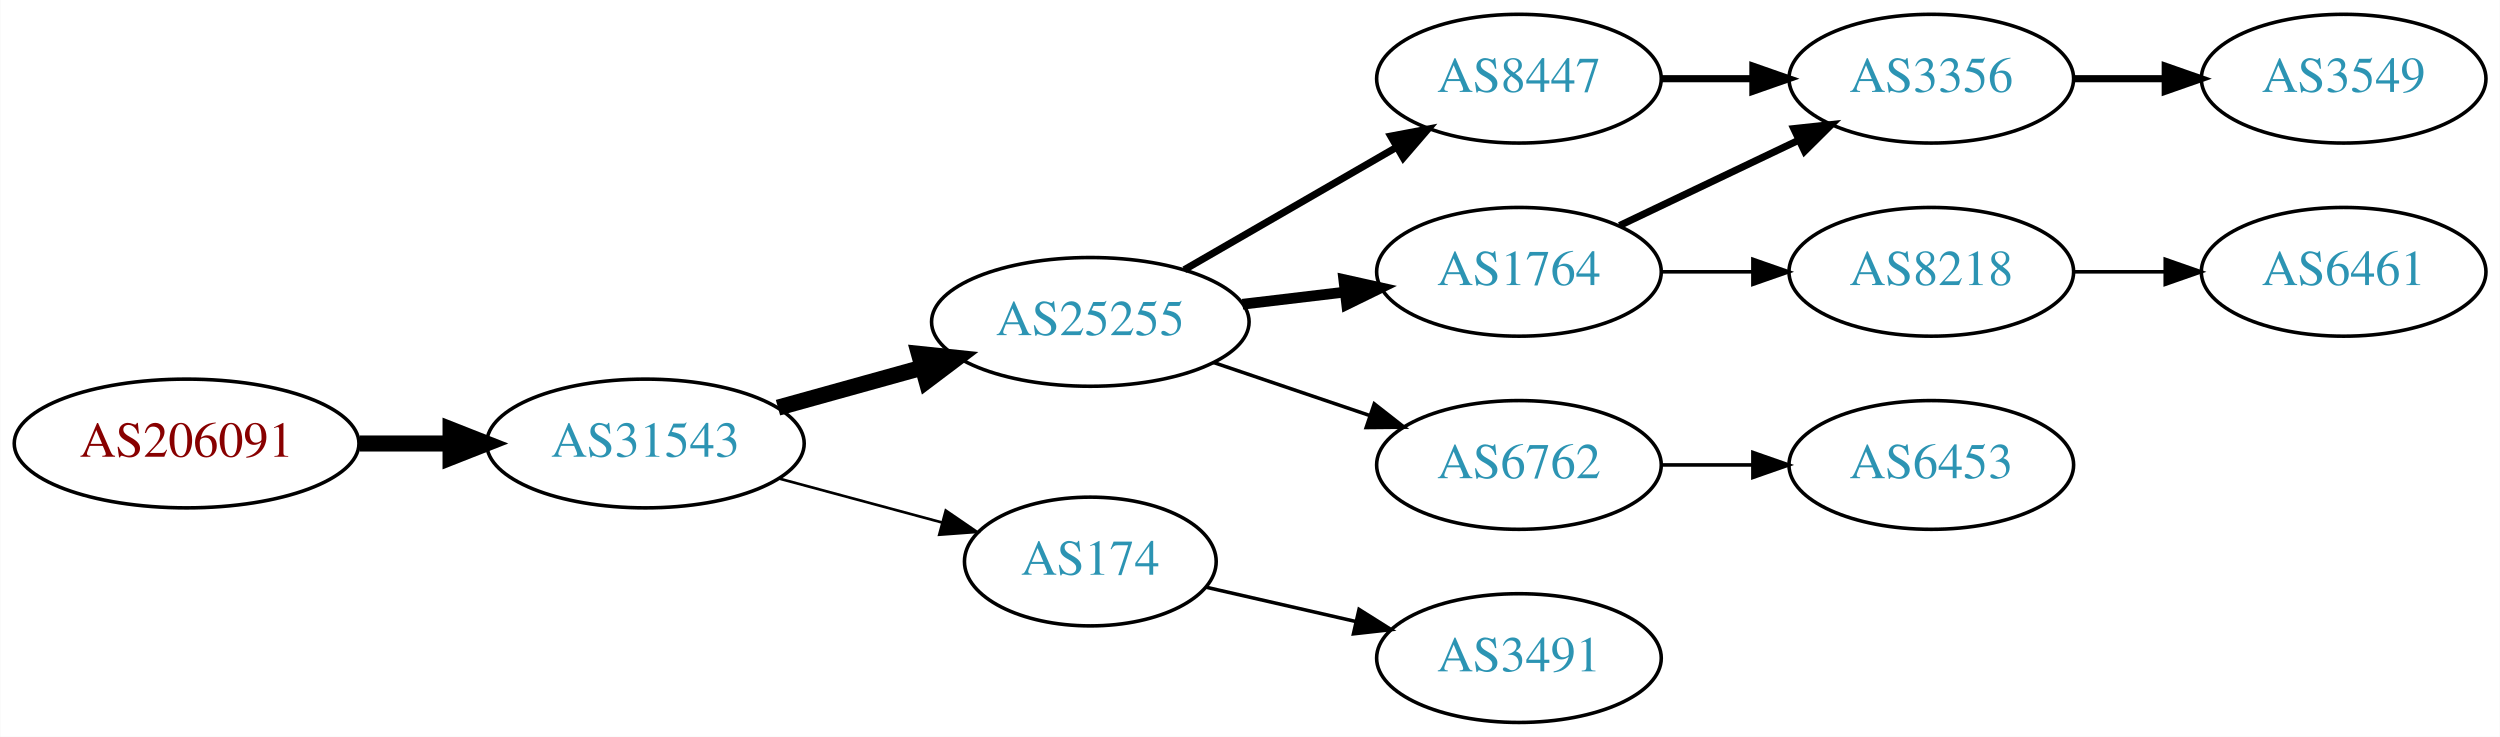
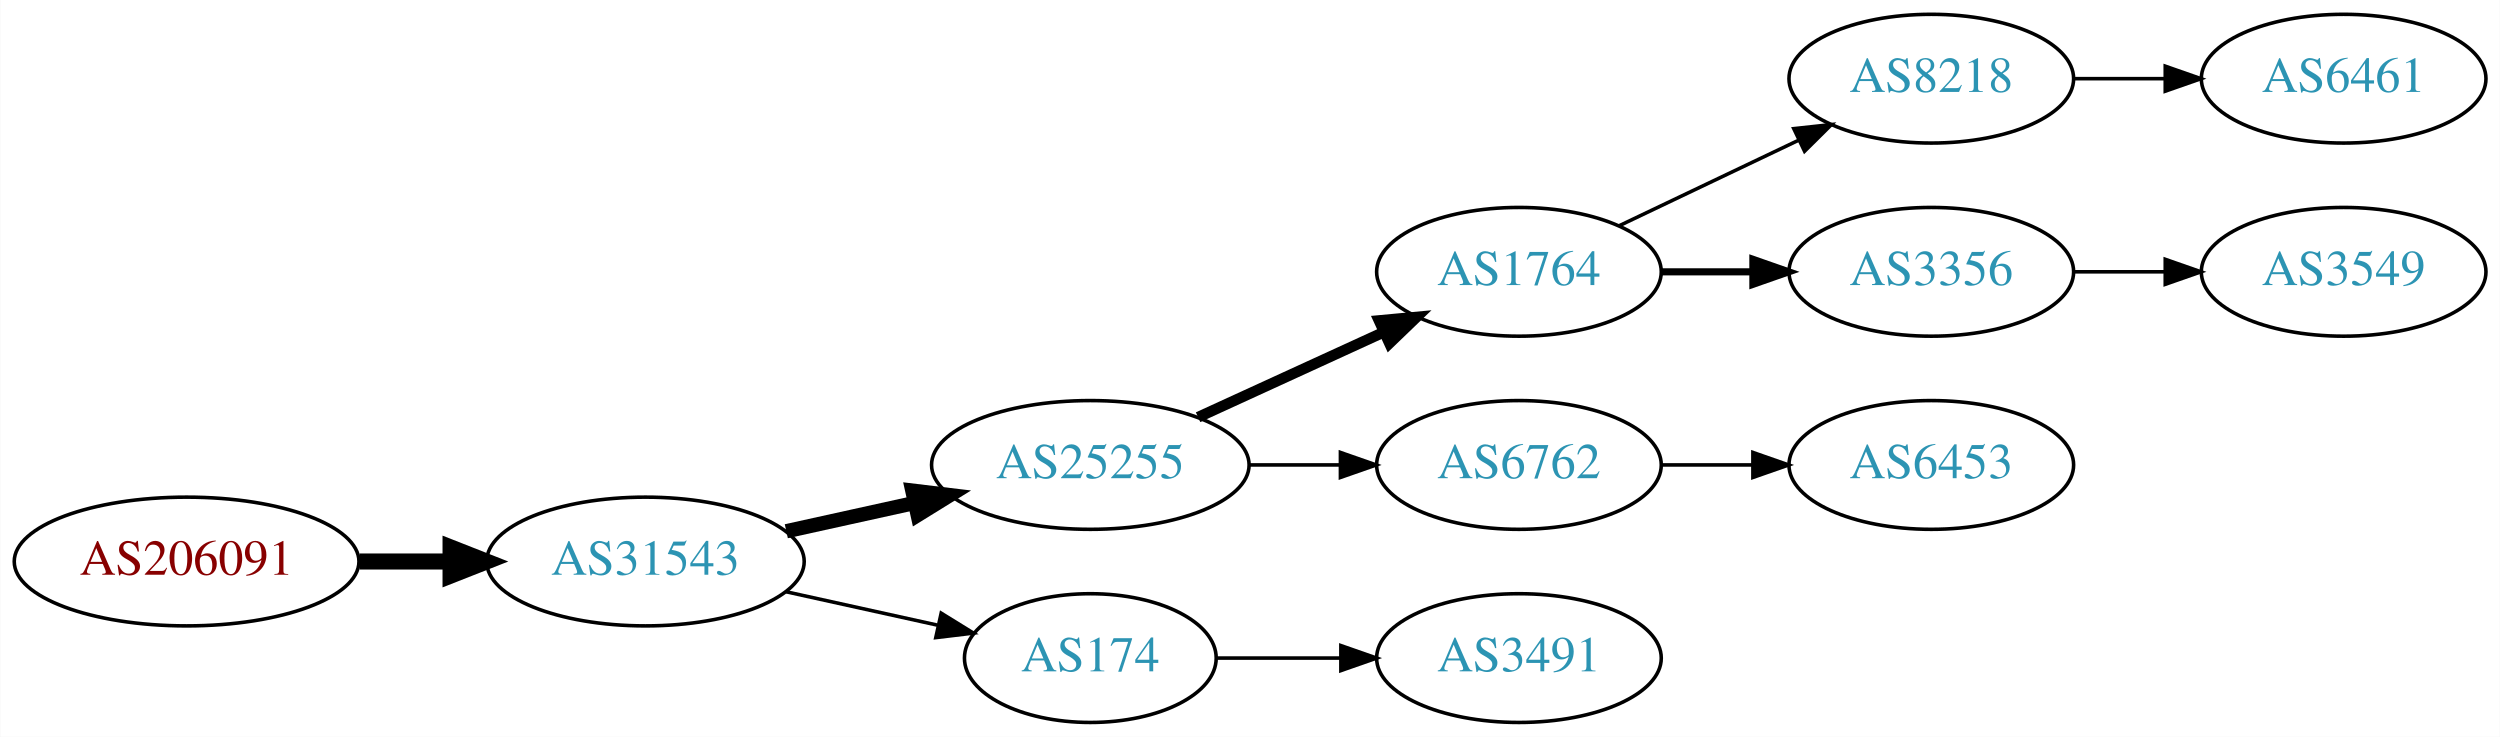
<svg xmlns="http://www.w3.org/2000/svg" xmlns:xlink="http://www.w3.org/1999/xlink" width="699pt" height="206pt" viewBox="0.00 0.00 698.85 206.00">
  <g id="graph0" class="graph" transform="scale(1 1) rotate(0) translate(4 202)">
    <polygon fill="white" stroke="none" points="-4,4 -4,-202 694.855,-202 694.855,4 -4,4" />
    <g id="node1" class="node">
      <g id="a_node1">
        <a xlink:href="/asn/206091" xlink:title="AS206091 ~ planet-digital [AT]">
-           <ellipse fill="#ffffff" stroke="black" cx="48.096" cy="-78" rx="48.192" ry="18" />
-           <text text-anchor="middle" x="48.096" y="-74.3" font-family="Times,serif" font-size="14.00" fill="#880000">AS206091</text>
+           <ellipse fill="#ffffff" stroke="black" cx="48.096" cy="-45" rx="48.192" ry="18" />
+           <text text-anchor="middle" x="48.096" y="-41.3" font-family="Times,serif" font-size="14.00" fill="#880000">AS206091</text>
        </a>
      </g>
    </g>
    <g id="node2" class="node">
      <g id="a_node2">
        <a xlink:href="/asn/31543" xlink:title="AS31543 ~ myNET gmbh [AT]">
-           <ellipse fill="#ffffff" stroke="black" cx="176.388" cy="-78" rx="44.393" ry="18" />
-           <text text-anchor="middle" x="176.388" y="-74.3" font-family="Times,serif" font-size="14.00" fill="#2c94b3">AS31543</text>
+           <ellipse fill="#ffffff" stroke="black" cx="176.388" cy="-45" rx="44.393" ry="18" />
+           <text text-anchor="middle" x="176.388" y="-41.3" font-family="Times,serif" font-size="14.00" fill="#2c94b3">AS31543</text>
        </a>
      </g>
    </g>
    <g id="edge1" class="edge">
-       <path fill="none" stroke="black" stroke-width="4.5" d="M96.481,-78C104.742,-78 113.386,-78 121.799,-78" />
-       <polygon fill="black" stroke="black" stroke-width="4.5" points="121.904,-81.938 131.904,-78 121.904,-74.063 121.904,-81.938" />
+       <path fill="none" stroke="black" stroke-width="4.5" d="M96.481,-45C104.742,-45 113.386,-45 121.799,-45" />
+       <polygon fill="black" stroke="black" stroke-width="4.5" points="121.904,-48.938 131.904,-45 121.904,-41.063 121.904,-48.938" />
    </g>
    <g id="node3" class="node">
      <g id="a_node3">
        <a xlink:href="/asn/25255" xlink:title="AS25255 ~ ==&gt; TELE2 AUSTRIA &lt;== [AT]">
-           <ellipse fill="#ffffff" stroke="black" cx="300.78" cy="-112" rx="44.393" ry="18" />
-           <text text-anchor="middle" x="300.78" y="-108.3" font-family="Times,serif" font-size="14.00" fill="#2c94b3">AS25255</text>
+           <ellipse fill="#ffffff" stroke="black" cx="300.78" cy="-72" rx="44.393" ry="18" />
+           <text text-anchor="middle" x="300.78" y="-68.3" font-family="Times,serif" font-size="14.00" fill="#2c94b3">AS25255</text>
        </a>
      </g>
    </g>
    <g id="edge2" class="edge">
-       <path fill="none" stroke="black" stroke-width="4.5" d="M213.447,-88.017C226.034,-91.514 240.337,-95.487 253.631,-99.18" />
-       <polygon fill="black" stroke="black" stroke-width="4.5" points="252.866,-103.054 263.555,-101.937 254.974,-95.466 252.866,-103.054" />
+       <path fill="none" stroke="black" stroke-width="4" d="M215.777,-53.469C227.169,-55.982 239.792,-58.767 251.716,-61.397" />
+       <polygon fill="black" stroke="black" stroke-width="4" points="251.007,-64.825 261.526,-63.561 252.515,-57.989 251.007,-64.825" />
    </g>
    <g id="node4" class="node">
      <g id="a_node4">
        <a xlink:href="/asn/174" xlink:title="AS174 ~ Cogent Communications [US]">
-           <ellipse fill="#ffffff" stroke="black" cx="300.78" cy="-45" rx="35.194" ry="18" />
-           <text text-anchor="middle" x="300.78" y="-41.3" font-family="Times,serif" font-size="14.00" fill="#2c94b3">AS174</text>
+           <ellipse fill="#ffffff" stroke="black" cx="300.78" cy="-18" rx="35.194" ry="18" />
+           <text text-anchor="middle" x="300.78" y="-14.3" font-family="Times,serif" font-size="14.00" fill="#2c94b3">AS174</text>
        </a>
      </g>
    </g>
    <g id="edge3" class="edge">
-       <path fill="none" stroke="black" stroke-width="0.75" d="M213.778,-68.188C228.091,-64.329 244.583,-59.882 259.273,-55.922" />
-       <polygon fill="black" stroke="black" stroke-width="0.75" points="260.362,-59.253 269.106,-53.27 258.54,-52.494 260.362,-59.253" />
+       <path fill="none" stroke="black" d="M215.777,-36.531C229.185,-33.573 244.297,-30.24 257.969,-27.224" />
+       <polygon fill="black" stroke="black" points="259.08,-30.563 268.092,-24.991 257.572,-23.727 259.08,-30.563" />
    </g>
    <g id="node5" class="node">
      <g id="a_node5">
-         <a xlink:href="/asn/8447" xlink:title="AS8447 ~ A1 Telekom Austria AG [AT]">
-           <ellipse fill="#ffffff" stroke="black" cx="420.622" cy="-180" rx="39.794" ry="18" />
-           <text text-anchor="middle" x="420.622" y="-176.3" font-family="Times,serif" font-size="14.00" fill="#2c94b3">AS8447</text>
-         </a>
-       </g>
-     </g>
-     <g id="edge4" class="edge">
-       <path fill="none" stroke="black" stroke-width="2" d="M327.06,-126.588C344.379,-136.582 367.53,-149.941 386.346,-160.799" />
-       <polygon fill="black" stroke="black" stroke-width="2" points="384.78,-163.935 395.191,-165.902 388.279,-157.872 384.78,-163.935" />
-     </g>
-     <g id="node6" class="node">
-       <g id="a_node6">
        <a xlink:href="/asn/1764" xlink:title="AS1764 ~ NEXTLAYER-AS [AT]">
          <ellipse fill="#ffffff" stroke="black" cx="420.622" cy="-126" rx="39.794" ry="18" />
          <text text-anchor="middle" x="420.622" y="-122.3" font-family="Times,serif" font-size="14.00" fill="#2c94b3">AS1764</text>
        </a>
      </g>
    </g>
-     <g id="edge5" class="edge">
-       <path fill="none" stroke="black" stroke-width="3" d="M343.327,-116.936C352.573,-118.034 362.445,-119.207 371.917,-120.332" />
-       <polygon fill="black" stroke="black" stroke-width="3" points="371.645,-123.825 381.988,-121.529 372.471,-116.874 371.645,-123.825" />
+     <g id="edge4" class="edge">
+       <path fill="none" stroke="black" stroke-width="3" d="M330.909,-85.348C346.521,-92.502 365.918,-101.391 382.59,-109.03" />
+       <polygon fill="black" stroke="black" stroke-width="3" points="381.493,-112.378 392.042,-113.362 384.409,-106.014 381.493,-112.378" />
    </g>
-     <g id="node7" class="node">
-       <g id="a_node7">
+     <g id="node6" class="node">
+       <g id="a_node6">
        <a xlink:href="/asn/6762" xlink:title="AS6762 ~ TELECOM ITALIA SPARKLE S.p.A. [IT]">
          <ellipse fill="#ffffff" stroke="black" cx="420.622" cy="-72" rx="39.794" ry="18" />
          <text text-anchor="middle" x="420.622" y="-68.3" font-family="Times,serif" font-size="14.00" fill="#2c94b3">AS6762</text>
        </a>
      </g>
    </g>
-     <g id="edge6" class="edge">
-       <path fill="none" stroke="black" d="M335.233,-100.645C348.834,-96.028 364.676,-90.651 378.938,-85.81" />
-       <polygon fill="black" stroke="black" points="380.167,-89.089 388.511,-82.56 377.917,-82.46 380.167,-89.089" />
+     <g id="edge5" class="edge">
+       <path fill="none" stroke="black" d="M344.991,-72C353.303,-72 362.066,-72 370.548,-72" />
+       <polygon fill="black" stroke="black" points="370.707,-75.5 380.707,-72 370.707,-68.5 370.707,-75.5" />
    </g>
-     <g id="node11" class="node">
-       <g id="a_node11">
+     <g id="node12" class="node">
+       <g id="a_node12">
        <a xlink:href="/asn/3491" xlink:title="AS3491 ~ PCCW Global, Inc. [US]">
          <ellipse fill="#ffffff" stroke="black" cx="420.622" cy="-18" rx="39.794" ry="18" />
          <text text-anchor="middle" x="420.622" y="-14.3" font-family="Times,serif" font-size="14.00" fill="#2c94b3">AS3491</text>
        </a>
      </g>
    </g>
    <g id="edge11" class="edge">
-       <path fill="none" stroke="black" d="M333.05,-37.835C345.889,-34.894 360.994,-31.433 374.961,-28.233" />
-       <polygon fill="black" stroke="black" points="375.916,-31.605 384.882,-25.96 374.353,-24.782 375.916,-31.605" />
+       <path fill="none" stroke="black" d="M336.181,-18C347.005,-18 359.173,-18 370.8,-18" />
+       <polygon fill="black" stroke="black" points="370.831,-21.5 380.831,-18 370.831,-14.5 370.831,-21.5" />
+     </g>
+     <g id="node7" class="node">
+       <g id="a_node7">
+         <a xlink:href="/asn/8218" xlink:title="AS8218 ~ legacy Neotelecoms [FR]">
+           <ellipse fill="#ffffff" stroke="black" cx="535.915" cy="-180" rx="39.794" ry="18" />
+           <text text-anchor="middle" x="535.915" y="-176.3" font-family="Times,serif" font-size="14.00" fill="#2c94b3">AS8218</text>
+         </a>
+       </g>
+     </g>
+     <g id="edge6" class="edge">
+       <path fill="none" stroke="black" d="M448.759,-138.934C463.753,-146.081 482.574,-155.052 498.797,-162.785" />
+       <polygon fill="black" stroke="black" points="497.467,-166.028 508,-167.171 500.479,-159.709 497.467,-166.028" />
    </g>
    <g id="node8" class="node">
      <g id="a_node8">
        <a xlink:href="/asn/3356" xlink:title="AS3356 ~ Level 3 Parent, LLC [US]">
-           <ellipse fill="#ffffff" stroke="black" cx="535.915" cy="-180" rx="39.794" ry="18" />
-           <text text-anchor="middle" x="535.915" y="-176.3" font-family="Times,serif" font-size="14.00" fill="#2c94b3">AS3356</text>
+           <ellipse fill="#ffffff" stroke="black" cx="535.915" cy="-126" rx="39.794" ry="18" />
+           <text text-anchor="middle" x="535.915" y="-122.3" font-family="Times,serif" font-size="14.00" fill="#2c94b3">AS3356</text>
        </a>
      </g>
    </g>
    <g id="edge7" class="edge">
-       <path fill="none" stroke="black" stroke-width="2" d="M460.294,-180C468.497,-180 477.261,-180 485.794,-180" />
-       <polygon fill="black" stroke="black" stroke-width="2" points="486.033,-183.5 496.033,-180 486.033,-176.5 486.033,-183.5" />
-     </g>
-     <g id="edge9" class="edge">
-       <path fill="none" stroke="black" stroke-width="2" d="M448.759,-138.934C463.753,-146.081 482.574,-155.052 498.797,-162.785" />
-       <polygon fill="black" stroke="black" stroke-width="2" points="497.467,-166.028 508,-167.171 500.479,-159.709 497.467,-166.028" />
+       <path fill="none" stroke="black" stroke-width="2" d="M460.294,-126C468.497,-126 477.261,-126 485.794,-126" />
+       <polygon fill="black" stroke="black" stroke-width="2" points="486.033,-129.5 496.033,-126 486.033,-122.5 486.033,-129.5" />
    </g>
    <g id="node10" class="node">
      <g id="a_node10">
-         <a xlink:href="/asn/8218" xlink:title="AS8218 ~ legacy Neotelecoms [FR]">
-           <ellipse fill="#ffffff" stroke="black" cx="535.915" cy="-126" rx="39.794" ry="18" />
-           <text text-anchor="middle" x="535.915" y="-122.3" font-family="Times,serif" font-size="14.00" fill="#2c94b3">AS8218</text>
-         </a>
-       </g>
-     </g>
-     <g id="edge10" class="edge">
-       <path fill="none" stroke="black" d="M460.294,-126C468.497,-126 477.261,-126 485.794,-126" />
-       <polygon fill="black" stroke="black" points="486.033,-129.5 496.033,-126 486.033,-122.5 486.033,-129.5" />
-     </g>
-     <g id="node12" class="node">
-       <g id="a_node12">
        <a xlink:href="/asn/6453" xlink:title="AS6453 ~ TATA COMMUNICATIONS (AMERICA) INC [US]">
          <ellipse fill="#ffffff" stroke="black" cx="535.915" cy="-72" rx="39.794" ry="18" />
          <text text-anchor="middle" x="535.915" y="-68.3" font-family="Times,serif" font-size="14.00" fill="#2c94b3">AS6453</text>
        </a>
      </g>
    </g>
-     <g id="edge12" class="edge">
+     <g id="edge9" class="edge">
      <path fill="none" stroke="black" d="M460.294,-72C468.497,-72 477.261,-72 485.794,-72" />
      <polygon fill="black" stroke="black" points="486.033,-75.5 496.033,-72 486.033,-68.5 486.033,-75.5" />
    </g>
    <g id="node9" class="node">
      <g id="a_node9">
-         <a xlink:href="/asn/3549" xlink:title="AS3549 ~ Level 3 Parent, LLC [US]">
+         <a xlink:href="/asn/6461" xlink:title="AS6461 ~ Zayo Bandwidth [US]">
          <ellipse fill="#ffffff" stroke="black" cx="651.208" cy="-180" rx="39.794" ry="18" />
-           <text text-anchor="middle" x="651.208" y="-176.3" font-family="Times,serif" font-size="14.00" fill="#2c94b3">AS3549</text>
+           <text text-anchor="middle" x="651.208" y="-176.3" font-family="Times,serif" font-size="14.00" fill="#2c94b3">AS6461</text>
        </a>
      </g>
    </g>
    <g id="edge8" class="edge">
-       <path fill="none" stroke="black" stroke-width="2" d="M575.587,-180C583.79,-180 592.554,-180 601.087,-180" />
-       <polygon fill="black" stroke="black" stroke-width="2" points="601.326,-183.5 611.326,-180 601.326,-176.5 601.326,-183.5" />
+       <path fill="none" stroke="black" d="M575.587,-180C583.79,-180 592.554,-180 601.087,-180" />
+       <polygon fill="black" stroke="black" points="601.326,-183.5 611.326,-180 601.326,-176.5 601.326,-183.5" />
    </g>
-     <g id="node13" class="node">
-       <g id="a_node13">
-         <a xlink:href="/asn/6461" xlink:title="AS6461 ~ Zayo Bandwidth [US]">
+     <g id="node11" class="node">
+       <g id="a_node11">
+         <a xlink:href="/asn/3549" xlink:title="AS3549 ~ Level 3 Parent, LLC [US]">
          <ellipse fill="#ffffff" stroke="black" cx="651.208" cy="-126" rx="39.794" ry="18" />
-           <text text-anchor="middle" x="651.208" y="-122.3" font-family="Times,serif" font-size="14.00" fill="#2c94b3">AS6461</text>
+           <text text-anchor="middle" x="651.208" y="-122.3" font-family="Times,serif" font-size="14.00" fill="#2c94b3">AS3549</text>
        </a>
      </g>
    </g>
-     <g id="edge13" class="edge">
+     <g id="edge10" class="edge">
      <path fill="none" stroke="black" d="M575.587,-126C583.79,-126 592.554,-126 601.087,-126" />
      <polygon fill="black" stroke="black" points="601.326,-129.5 611.326,-126 601.326,-122.5 601.326,-129.5" />
    </g>
  </g>
</svg>
